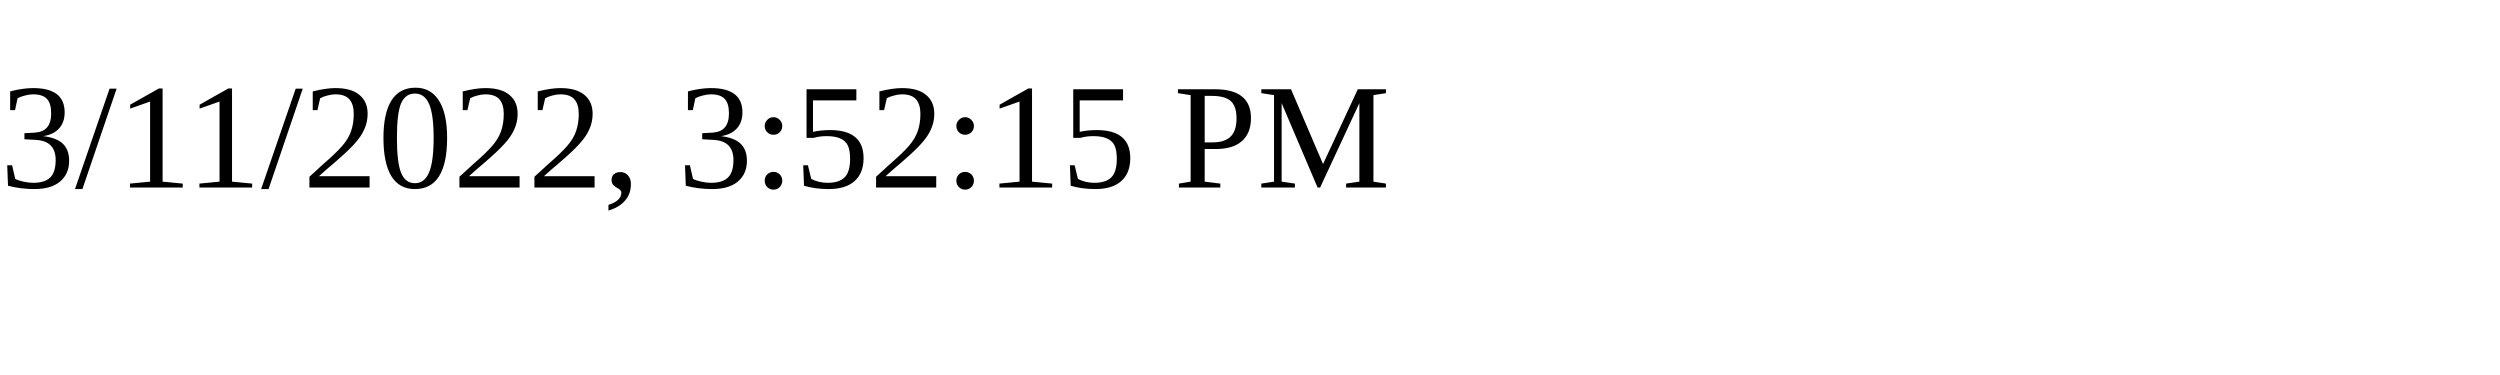
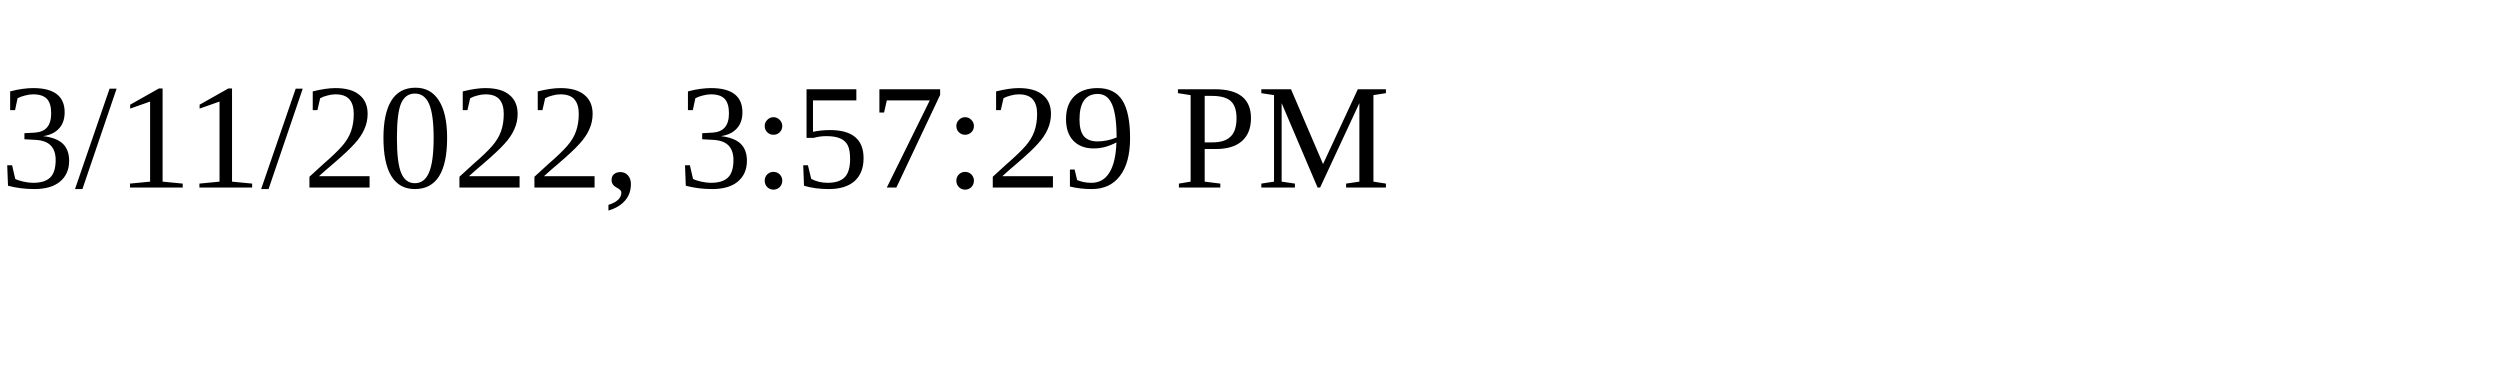
<svg xmlns="http://www.w3.org/2000/svg" height="30" width="200">
-   <text x="0" y="15">3/11/2022, 3:52:15 PM</text>
+   <text x="0" y="15">3/11/2022, 3:57:29 PM</text>
</svg>
